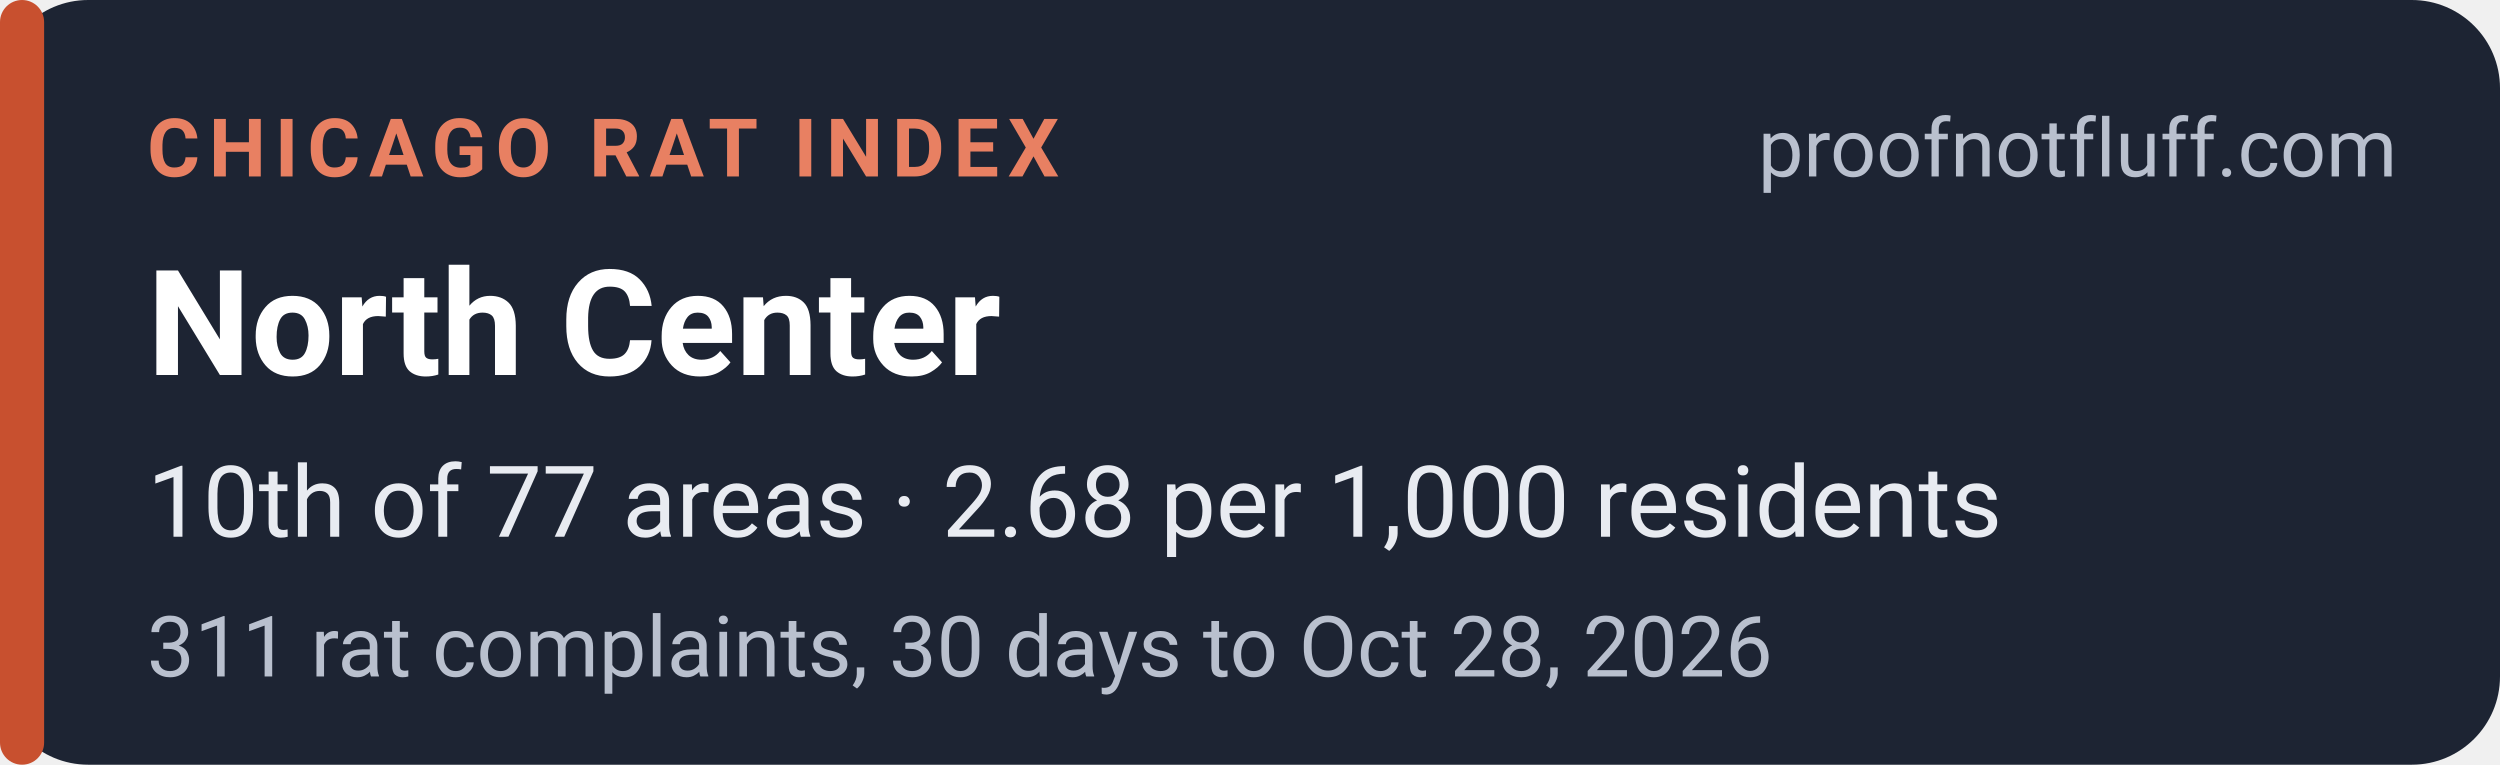
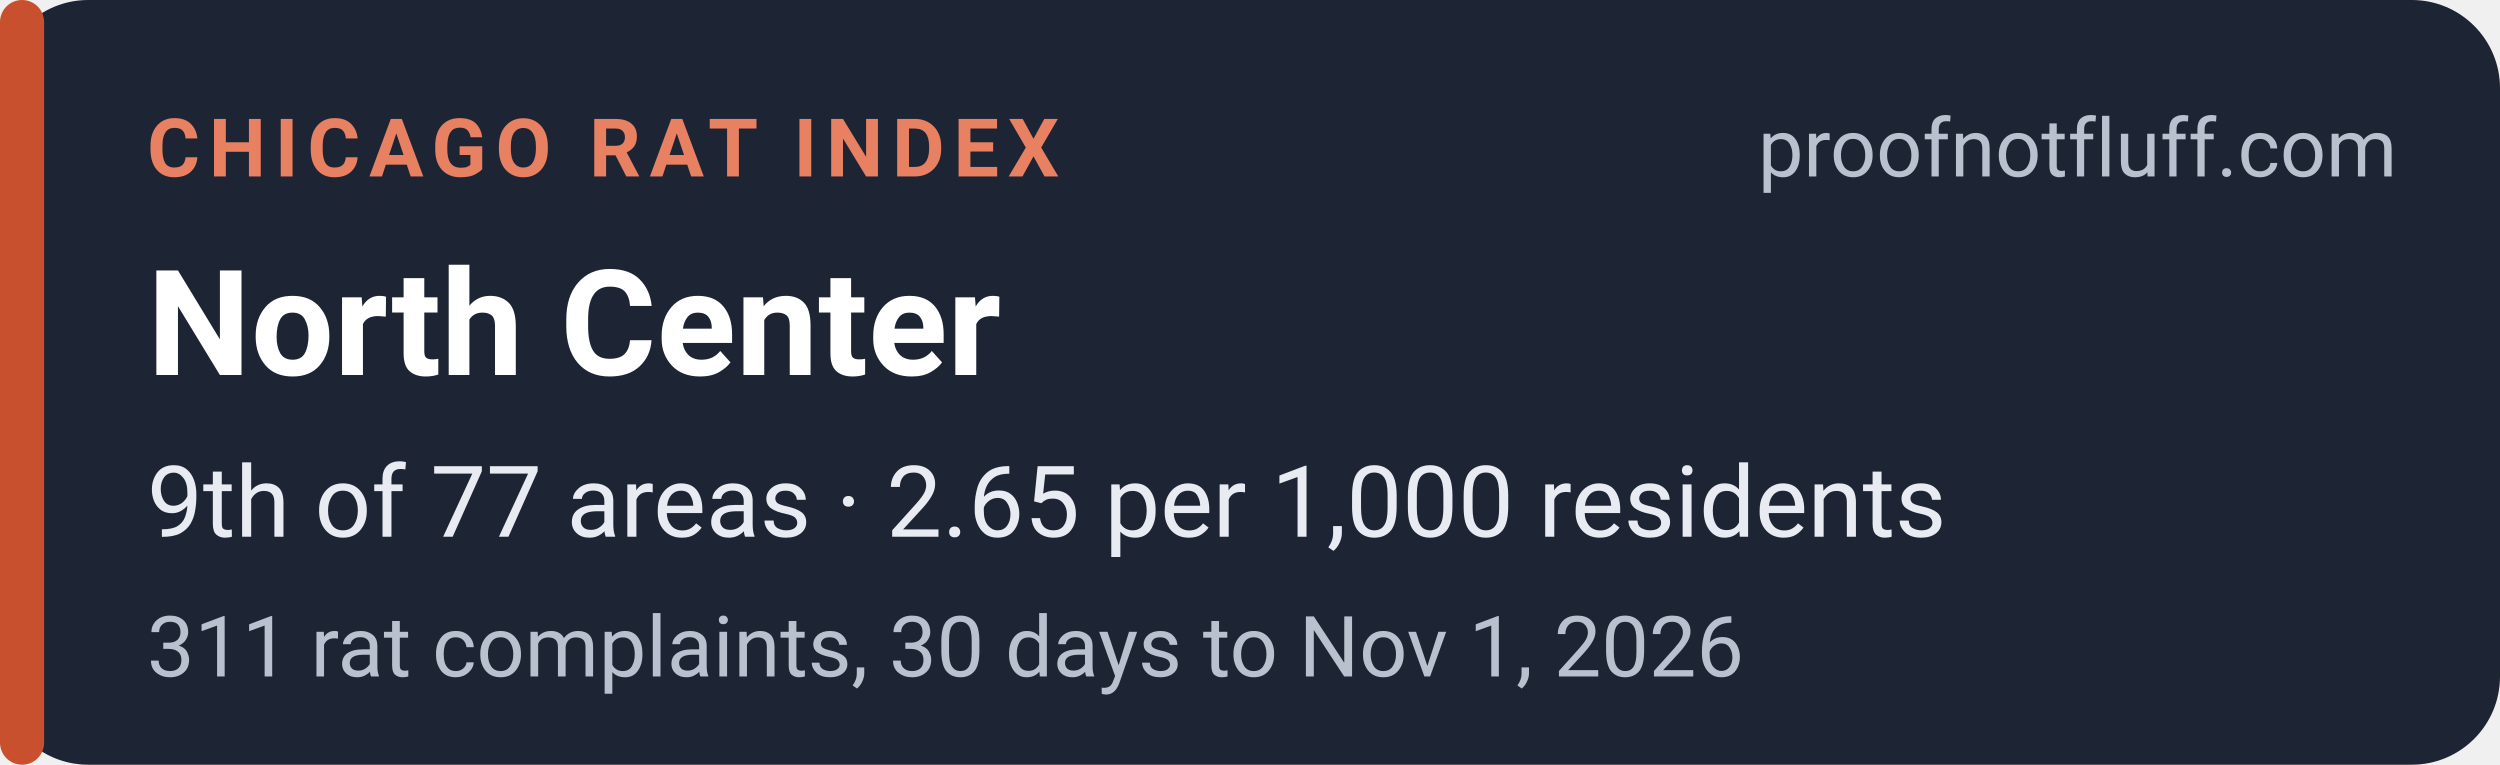
<svg xmlns="http://www.w3.org/2000/svg" width="340" height="104" viewBox="0 0 340 104" role="img" aria-labelledby="t d">
  <rect width="340" height="104" rx="12" fill="#1d2433" />
  <rect x="0" y="0" width="6" height="104" rx="3" fill="#c8502f" />
  <g font-family="system-ui,-apple-system,'Segoe UI',Roboto,Helvetica,Arial,sans-serif">
    <text x="20" y="24" font-size="11" font-weight="700" letter-spacing="1.2" fill="#e88062">CHICAGO RAT INDEX</text>
    <text x="326" y="24" font-size="11" fill="#b9c0ce" text-anchor="end">proofnotfluff.com</text>
    <text x="20" y="51" font-size="20" font-weight="700" fill="#ffffff">North Center</text>
-     <text x="20" y="73" font-size="13.5" fill="#e8ebf1">10th of 77 areas · 2.68 per 1,000 residents</text>
-     <text x="20" y="92" font-size="11.5" fill="#b9c0ce">311 rat complaints, 30 days to Oct 28, 2026</text>
+     <text x="20" y="73" font-size="13.5" fill="#e8ebf1">9th of 77 areas · 2.65 per 1,000 residents</text>
+     <text x="20" y="92" font-size="11.5" fill="#b9c0ce">311 rat complaints, 30 days to Nov 1, 2026</text>
  </g>
</svg>
